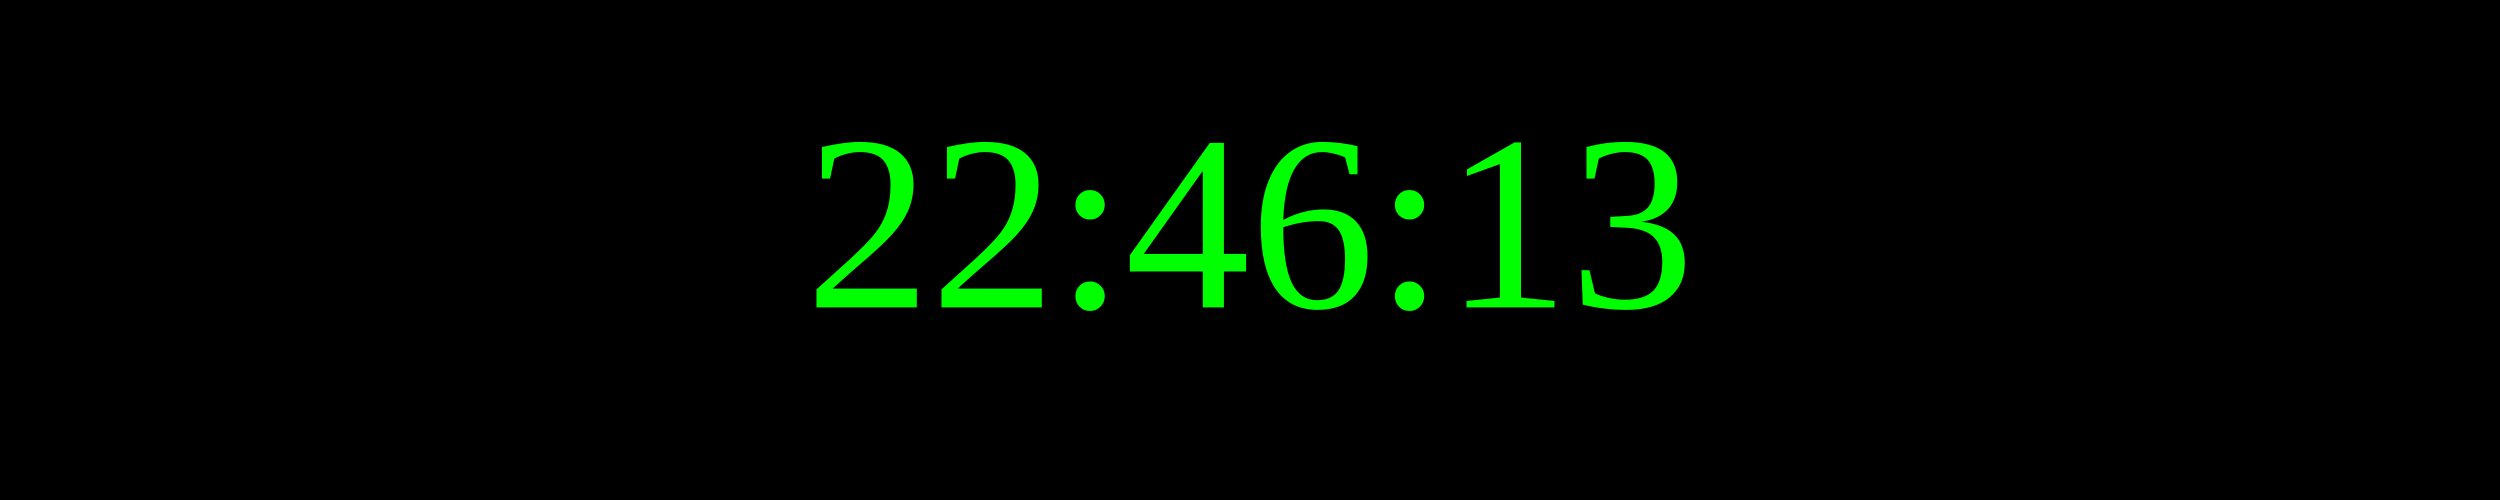
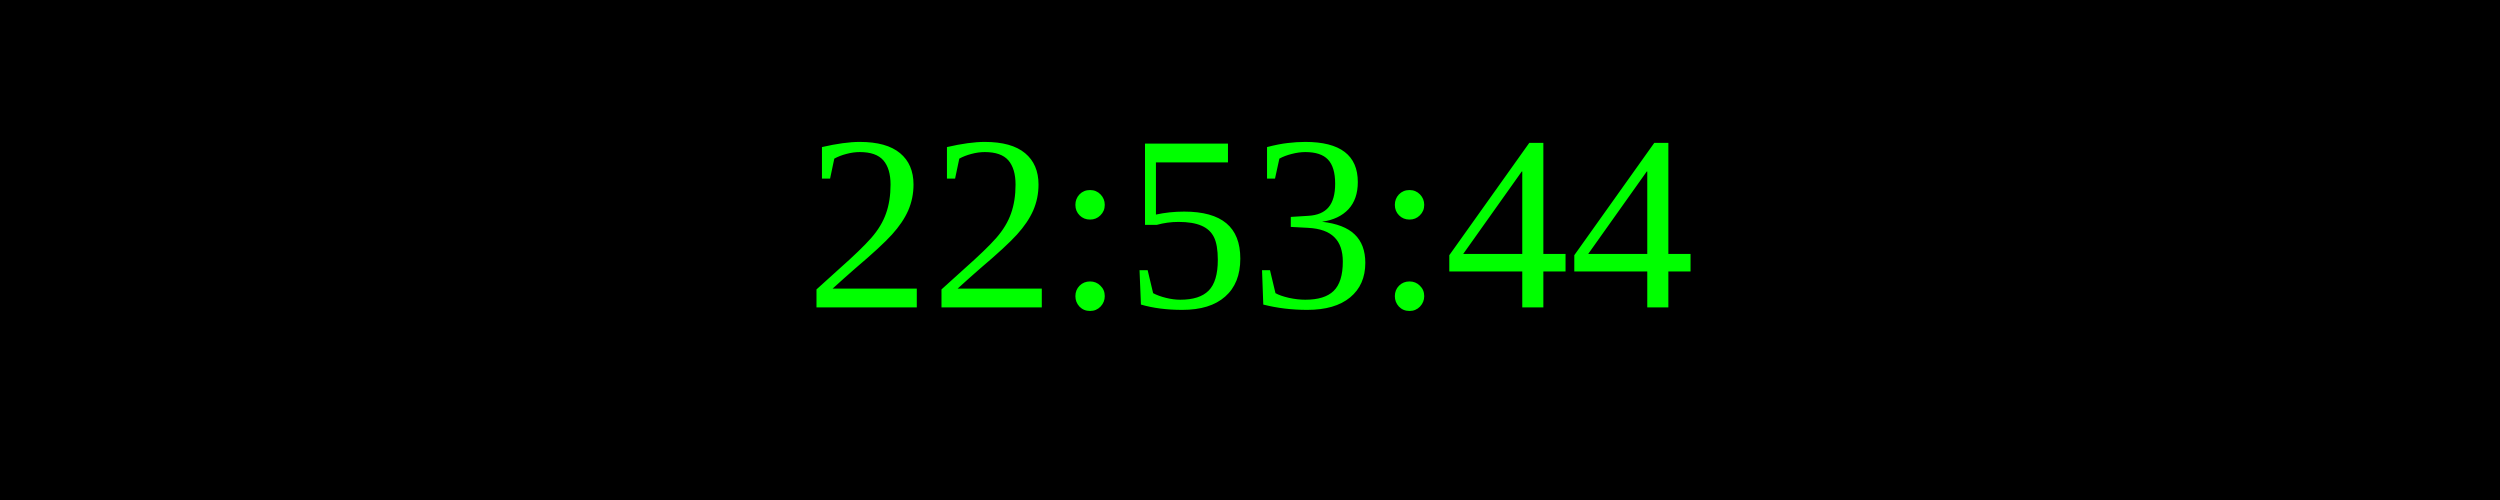
<svg xmlns="http://www.w3.org/2000/svg" width="250" height="50">
  <rect width="100%" height="100%" fill="black" />
  <text x="50%" y="50%" font-size="25" fill="lime" text-anchor="middle" dominant-baseline="middle">
- 22:46:13
+ 22:53:44
</text>
</svg>
